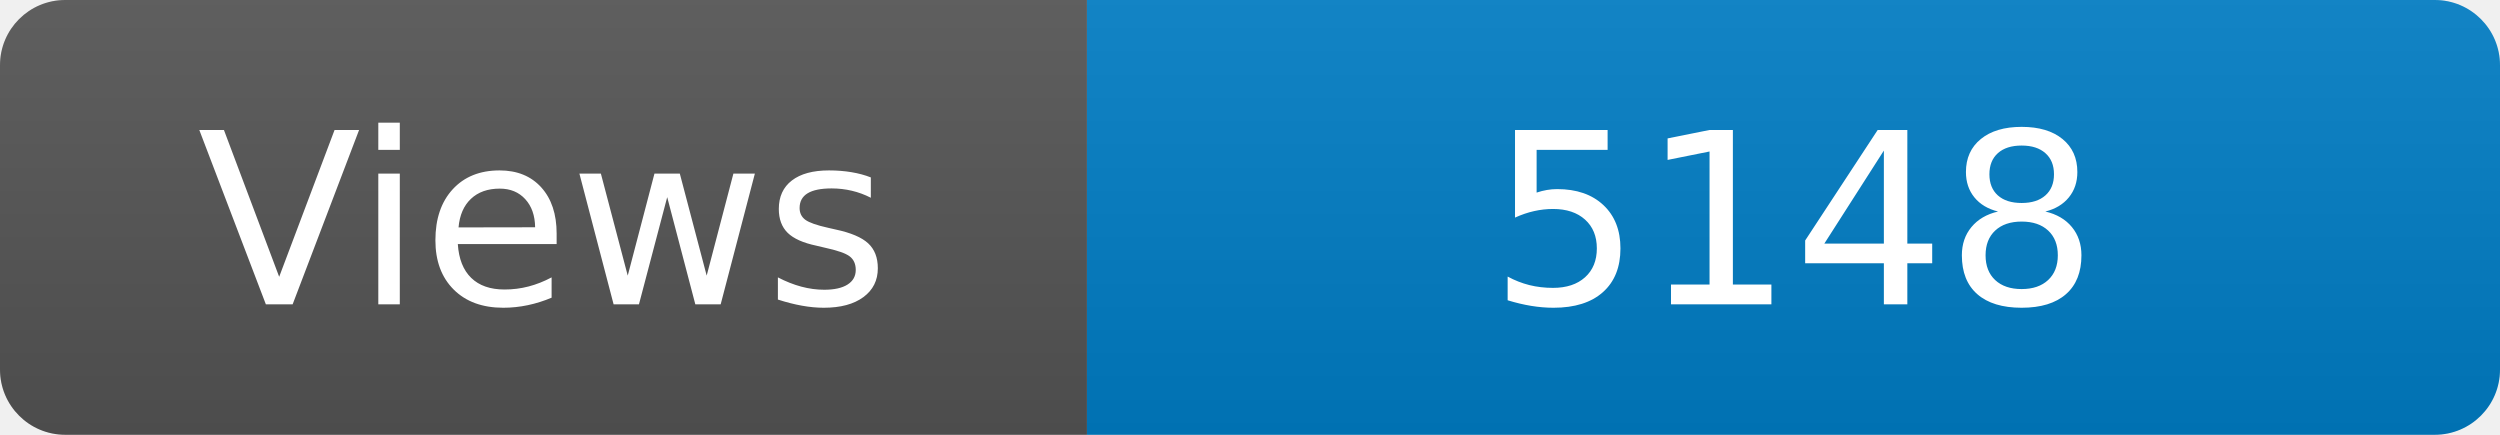
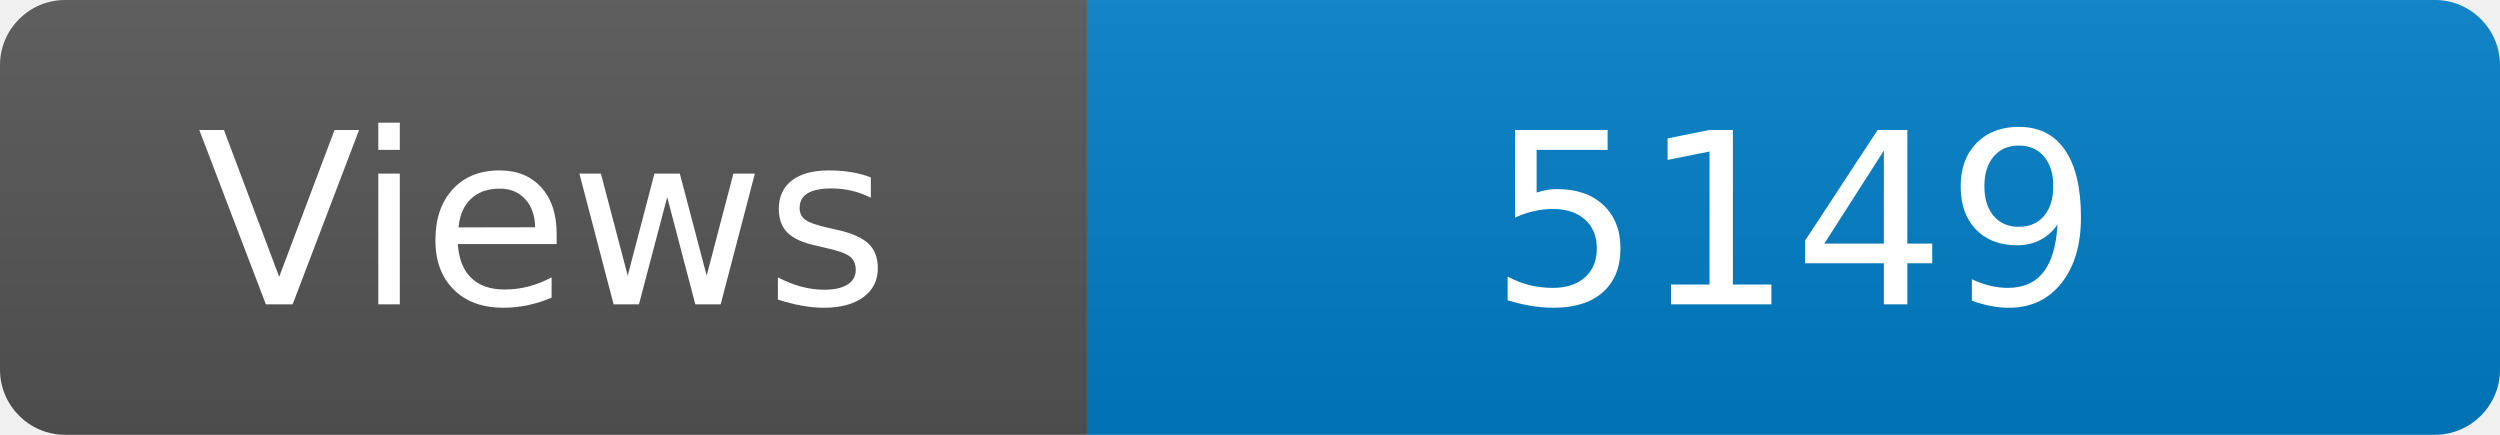
<svg xmlns="http://www.w3.org/2000/svg" width="115" height="20" role="img" aria-label="Maintained?: yes">
  <linearGradient id="s" x2="0" y2="100%">
    <stop offset="0" stop-color="#bbb" stop-opacity=".1" />
    <stop offset="1" stop-opacity=".1" />
  </linearGradient>
  <clipPath id="r">
    <rect width="115" height="20" rx="3" fill="#fff" />
  </clipPath>
  <g clip-path="url(#r)">
    <rect width="50" height="20" fill="#555" />
    <rect x="50" width="160" height="20" fill="#007ec6" />
    <rect width="115" height="20" fill="url(#s)" />
  </g>
  <g fill="#fff" text-anchor="middle" font-family="Verdana,Geneva,DejaVu Sans,sans-serif" font-size="110">
    <text x="250" y="140" transform="scale(.1)" fill="#fff">Views</text>
-     <text x="825" y="140" transform="scale(.1)" fill="#fff">5148</text>
+     <text x="825" y="140" transform="scale(.1)" fill="#fff">5149</text>
  </g>
</svg>
